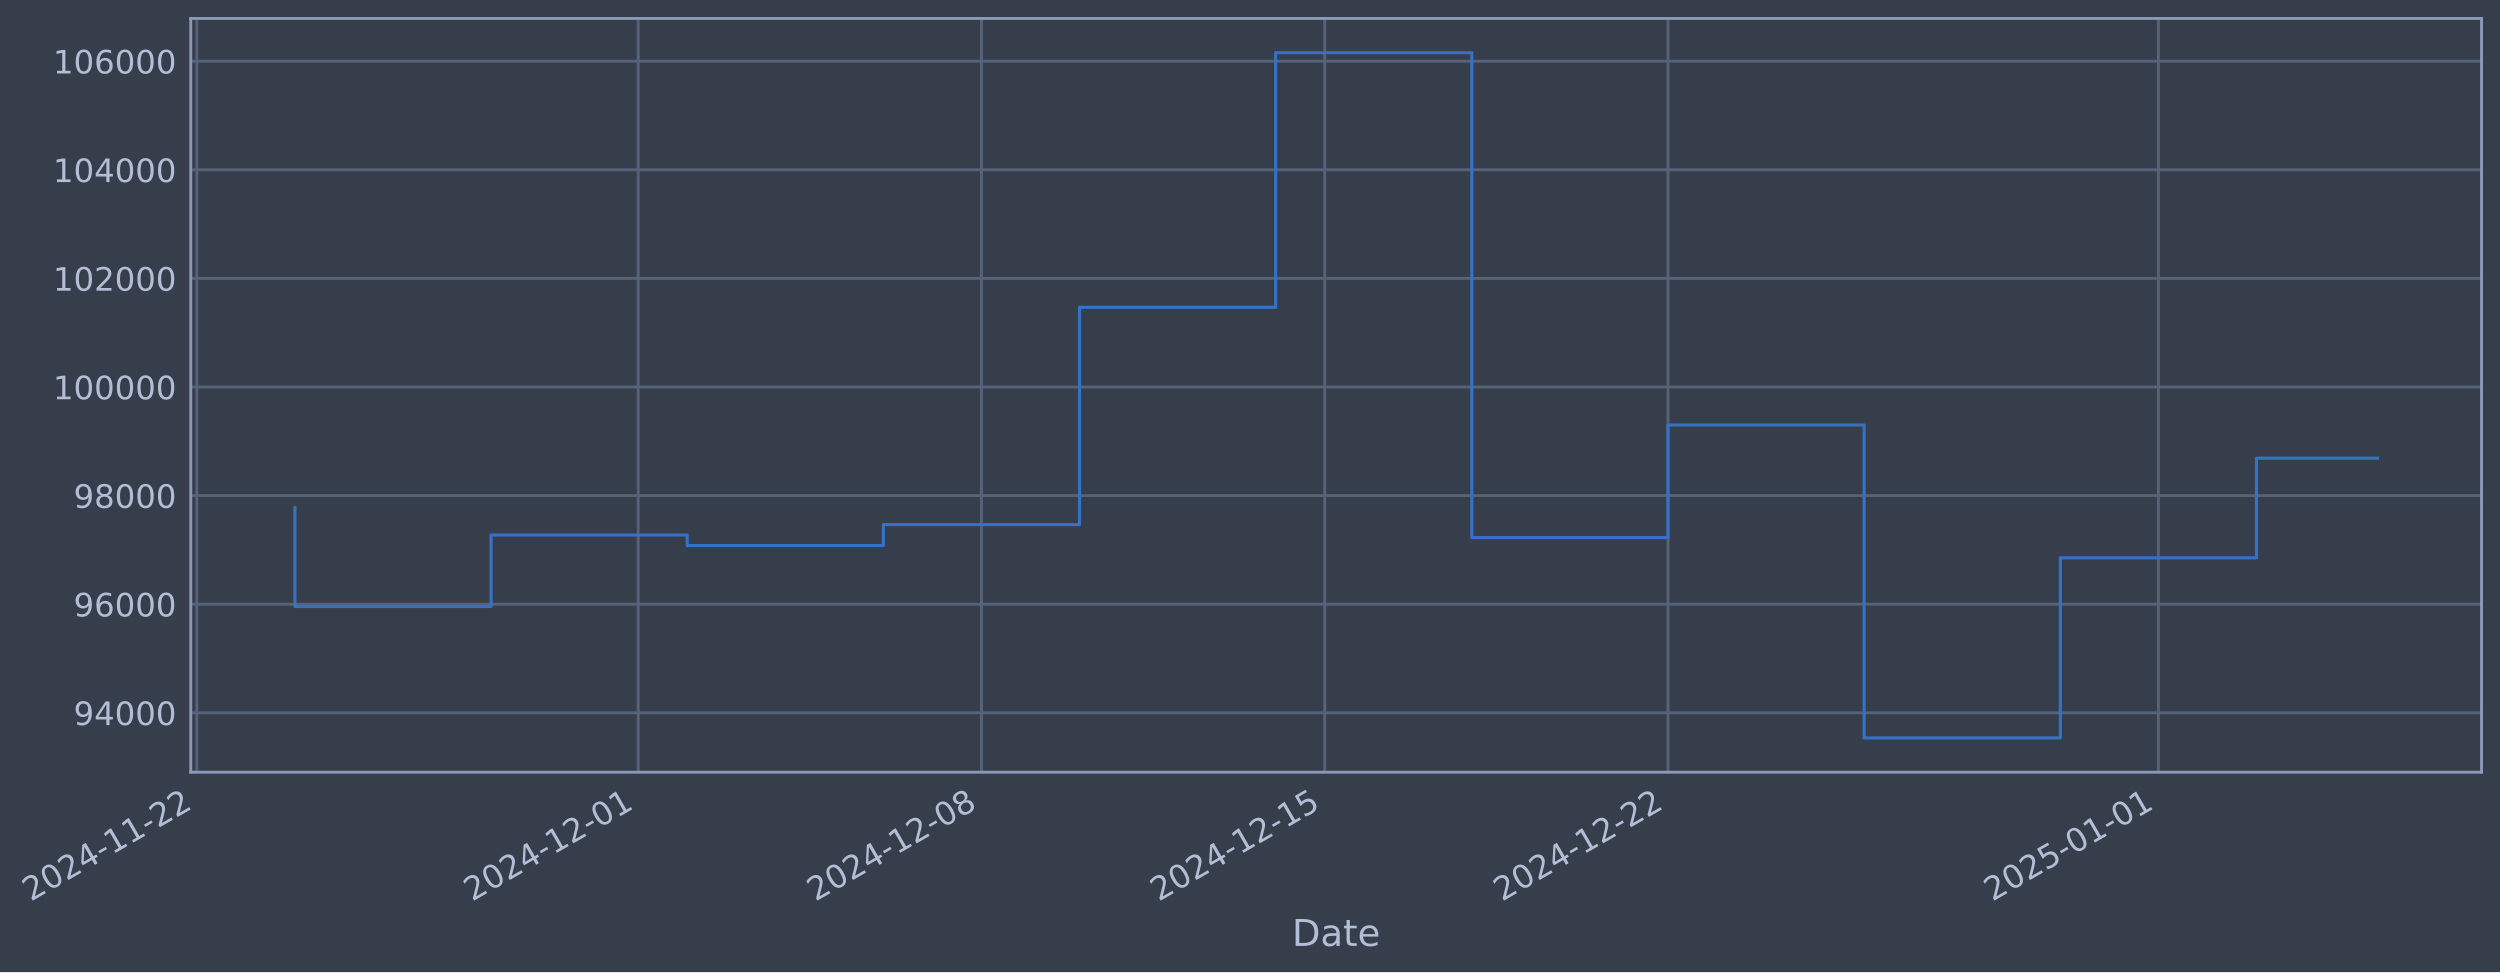
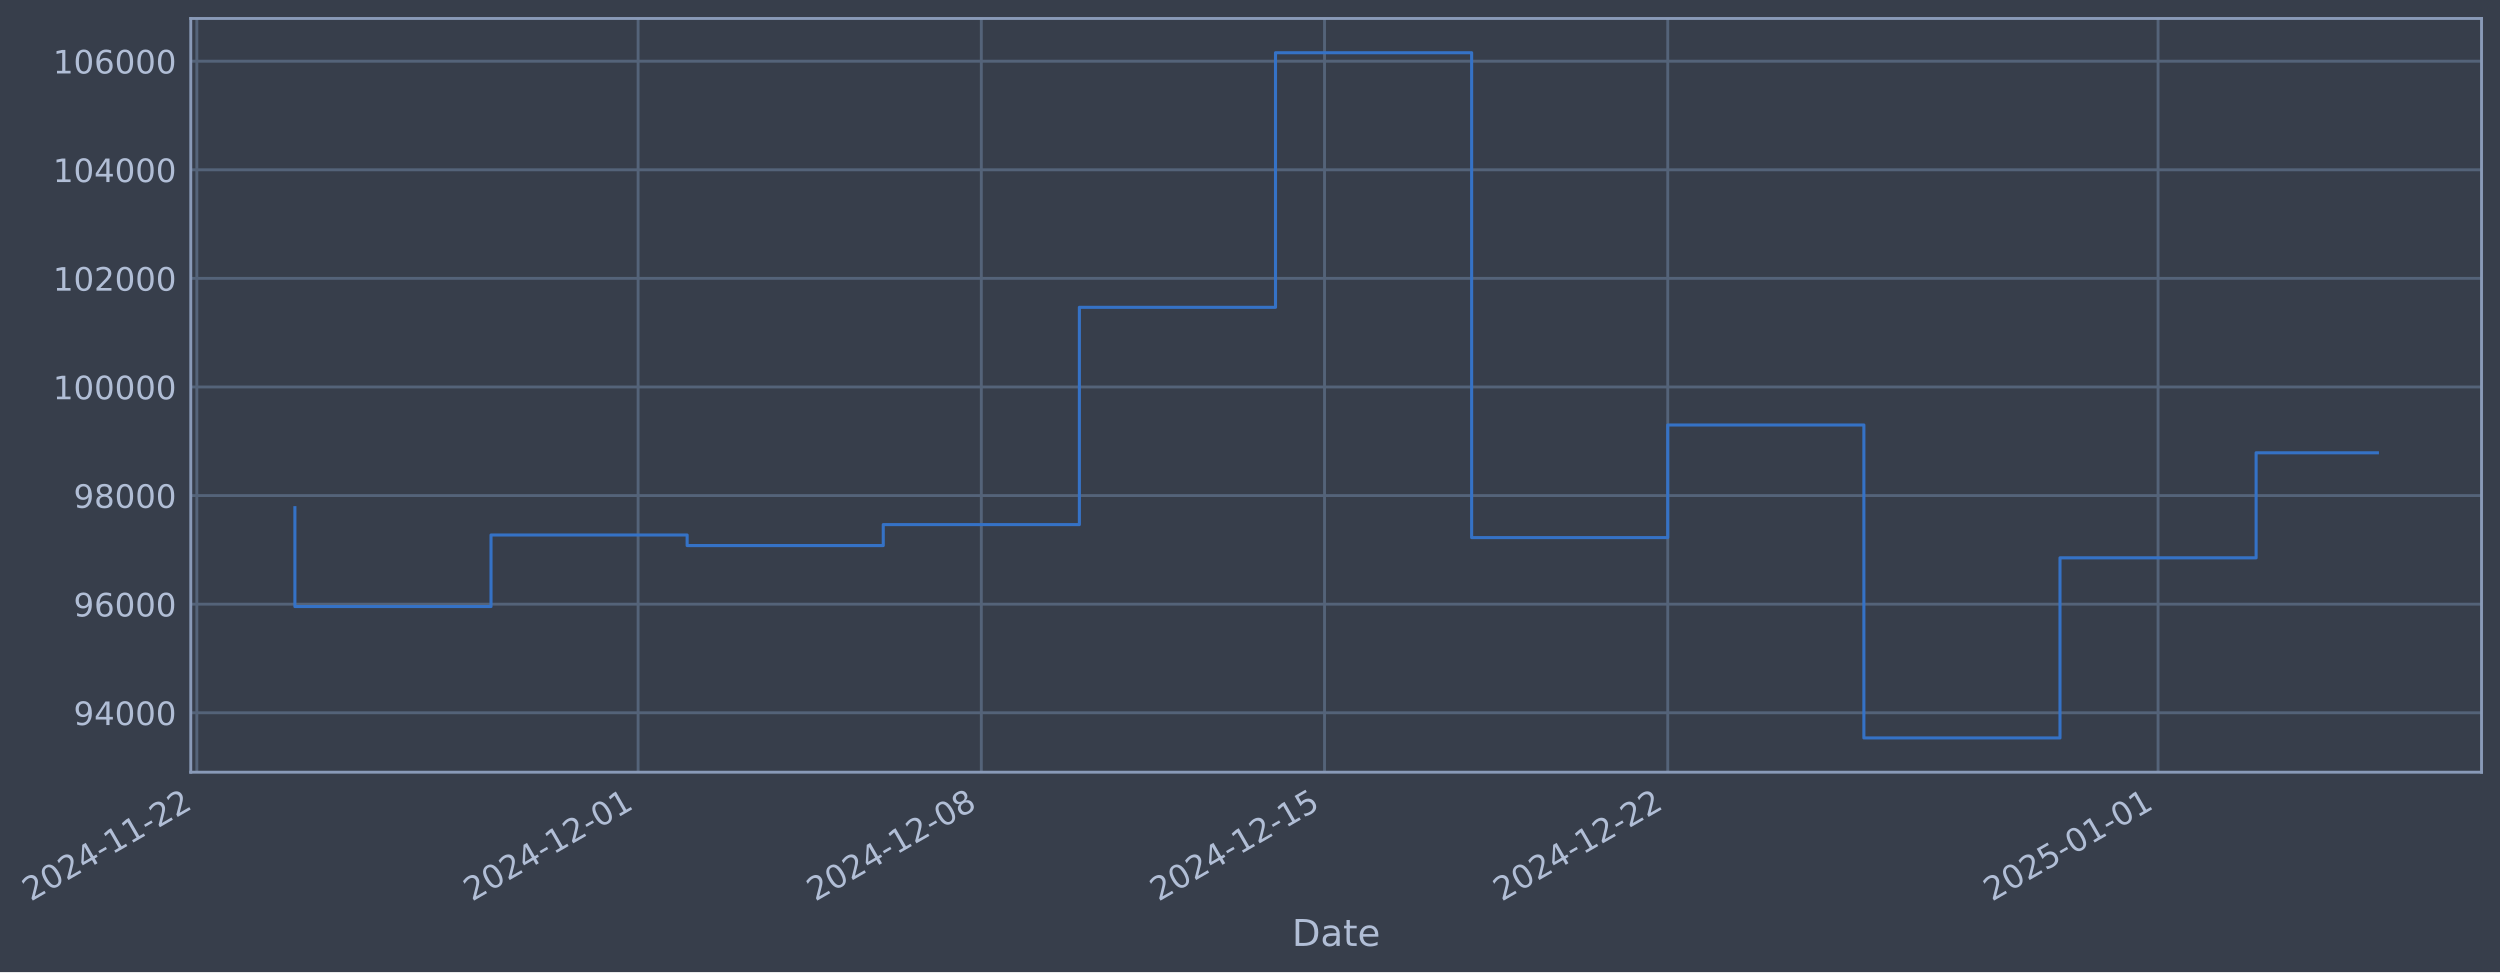
- <svg xmlns="http://www.w3.org/2000/svg" xmlns:xlink="http://www.w3.org/1999/xlink" width="974.356pt" height="378.87pt" viewBox="0 0 974.356 378.87" version="1.1">
+ <svg xmlns="http://www.w3.org/2000/svg" xmlns:xlink="http://www.w3.org/1999/xlink" width="974.349pt" height="378.87pt" viewBox="0 0 974.349 378.87" version="1.1">
  <defs>
    <style type="text/css">*{stroke-linejoin: round; stroke-linecap: butt}</style>
  </defs>
  <g id="figure_1">
    <g id="patch_1">
-       <path d="M 0 378.87  L 974.356 378.87  L 974.356 0  L 0 0  z " style="fill: #373e4b" />
+       <path d="M 0 378.87  L 974.349 378.87  L 974.349 0  L 0 0  z " style="fill: #373e4b" />
    </g>
    <g id="axes_1">
      <g id="patch_2">
-         <path d="M 74.356 300.96  L 967.156 300.96  L 967.156 7.2  L 74.356 7.2  z " style="fill: #373e4b" />
+         <path d="M 74.349 300.96  L 967.149 300.96  L 967.149 7.2  L 74.349 7.2  z " style="fill: #373e4b" />
      </g>
      <g id="matplotlib.axis_1">
        <g id="xtick_1">
          <g id="line2d_1">
-             <path d="M 76.713 300.96  L 76.713 7.2  " clip-path="url(#pc6b059b0ae)" style="fill: none; stroke: #546379; stroke-width: 1.12; stroke-linecap: square" />
+             <path d="M 76.713 300.96  L 76.713 7.2  " clip-path="url(#p9863ebe507)" style="fill: none; stroke: #546379; stroke-width: 1.12; stroke-linecap: square" />
          </g>
          <g id="line2d_2" />
          <g id="text_1">
            <g style="fill: #b1bed6" transform="translate(11.98702 351.4642) rotate(-30) scale(0.126 -0.126)">
              <defs>
                <path id="DejaVuSans-32" d="M 1228 531  L 3431 531  L 3431 0  L 469 0  L 469 531  Q 828 903 1448 1529  Q 2069 2156 2228 2338  Q 2531 2678 2651 2914  Q 2772 3150 2772 3378  Q 2772 3750 2511 3984  Q 2250 4219 1831 4219  Q 1534 4219 1204 4116  Q 875 4013 500 3803  L 500 4441  Q 881 4594 1212 4672  Q 1544 4750 1819 4750  Q 2544 4750 2975 4387  Q 3406 4025 3406 3419  Q 3406 3131 3298 2873  Q 3191 2616 2906 2266  Q 2828 2175 2409 1742  Q 1991 1309 1228 531  z " transform="scale(0.015625)" />
                <path id="DejaVuSans-30" d="M 2034 4250  Q 1547 4250 1301 3770  Q 1056 3291 1056 2328  Q 1056 1369 1301 889  Q 1547 409 2034 409  Q 2525 409 2770 889  Q 3016 1369 3016 2328  Q 3016 3291 2770 3770  Q 2525 4250 2034 4250  z M 2034 4750  Q 2819 4750 3233 4129  Q 3647 3509 3647 2328  Q 3647 1150 3233 529  Q 2819 -91 2034 -91  Q 1250 -91 836 529  Q 422 1150 422 2328  Q 422 3509 836 4129  Q 1250 4750 2034 4750  z " transform="scale(0.015625)" />
                <path id="DejaVuSans-34" d="M 2419 4116  L 825 1625  L 2419 1625  L 2419 4116  z M 2253 4666  L 3047 4666  L 3047 1625  L 3713 1625  L 3713 1100  L 3047 1100  L 3047 0  L 2419 0  L 2419 1100  L 313 1100  L 313 1709  L 2253 4666  z " transform="scale(0.015625)" />
                <path id="DejaVuSans-2d" d="M 313 2009  L 1997 2009  L 1997 1497  L 313 1497  L 313 2009  z " transform="scale(0.015625)" />
                <path id="DejaVuSans-31" d="M 794 531  L 1825 531  L 1825 4091  L 703 3866  L 703 4441  L 1819 4666  L 2450 4666  L 2450 531  L 3481 531  L 3481 0  L 794 0  L 794 531  z " transform="scale(0.015625)" />
              </defs>
              <use xlink:href="#DejaVuSans-32" />
              <use xlink:href="#DejaVuSans-30" transform="translate(63.62305 0)" />
              <use xlink:href="#DejaVuSans-32" transform="translate(127.2461 0)" />
              <use xlink:href="#DejaVuSans-34" transform="translate(190.8691 0)" />
              <use xlink:href="#DejaVuSans-2d" transform="translate(254.4922 0)" />
              <use xlink:href="#DejaVuSans-31" transform="translate(290.5762 0)" />
              <use xlink:href="#DejaVuSans-31" transform="translate(354.1992 0)" />
              <use xlink:href="#DejaVuSans-2d" transform="translate(417.8223 0)" />
              <use xlink:href="#DejaVuSans-32" transform="translate(453.9062 0)" />
              <use xlink:href="#DejaVuSans-32" transform="translate(517.5293 0)" />
            </g>
          </g>
        </g>
        <g id="xtick_2">
          <g id="line2d_3">
-             <path d="M 248.725 300.96  L 248.725 7.2  " clip-path="url(#pc6b059b0ae)" style="fill: none; stroke: #546379; stroke-width: 1.12; stroke-linecap: square" />
+             <path d="M 248.695 300.96  L 248.695 7.2  " clip-path="url(#p9863ebe507)" style="fill: none; stroke: #546379; stroke-width: 1.12; stroke-linecap: square" />
          </g>
          <g id="line2d_4" />
          <g id="text_2">
-             <g style="fill: #b1bed6" transform="translate(183.9997 351.4642) rotate(-30) scale(0.126 -0.126)">
+             <g style="fill: #b1bed6" transform="translate(183.9695 351.4642) rotate(-30) scale(0.126 -0.126)">
              <use xlink:href="#DejaVuSans-32" />
              <use xlink:href="#DejaVuSans-30" transform="translate(63.62305 0)" />
              <use xlink:href="#DejaVuSans-32" transform="translate(127.2461 0)" />
              <use xlink:href="#DejaVuSans-34" transform="translate(190.8691 0)" />
              <use xlink:href="#DejaVuSans-2d" transform="translate(254.4922 0)" />
              <use xlink:href="#DejaVuSans-31" transform="translate(290.5762 0)" />
              <use xlink:href="#DejaVuSans-32" transform="translate(354.1992 0)" />
              <use xlink:href="#DejaVuSans-2d" transform="translate(417.8223 0)" />
              <use xlink:href="#DejaVuSans-30" transform="translate(453.9062 0)" />
              <use xlink:href="#DejaVuSans-31" transform="translate(517.5293 0)" />
            </g>
          </g>
        </g>
        <g id="xtick_3">
          <g id="line2d_5">
-             <path d="M 382.513 300.96  L 382.513 7.2  " clip-path="url(#pc6b059b0ae)" style="fill: none; stroke: #546379; stroke-width: 1.12; stroke-linecap: square" />
+             <path d="M 382.459 300.96  L 382.459 7.2  " clip-path="url(#p9863ebe507)" style="fill: none; stroke: #546379; stroke-width: 1.12; stroke-linecap: square" />
          </g>
          <g id="line2d_6" />
          <g id="text_3">
-             <g style="fill: #b1bed6" transform="translate(317.7874 351.4642) rotate(-30) scale(0.126 -0.126)">
+             <g style="fill: #b1bed6" transform="translate(317.7336 351.4642) rotate(-30) scale(0.126 -0.126)">
              <defs>
                <path id="DejaVuSans-38" d="M 2034 2216  Q 1584 2216 1326 1975  Q 1069 1734 1069 1313  Q 1069 891 1326 650  Q 1584 409 2034 409  Q 2484 409 2743 651  Q 3003 894 3003 1313  Q 3003 1734 2745 1975  Q 2488 2216 2034 2216  z M 1403 2484  Q 997 2584 770 2862  Q 544 3141 544 3541  Q 544 4100 942 4425  Q 1341 4750 2034 4750  Q 2731 4750 3128 4425  Q 3525 4100 3525 3541  Q 3525 3141 3298 2862  Q 3072 2584 2669 2484  Q 3125 2378 3379 2068  Q 3634 1759 3634 1313  Q 3634 634 3220 271  Q 2806 -91 2034 -91  Q 1263 -91 848 271  Q 434 634 434 1313  Q 434 1759 690 2068  Q 947 2378 1403 2484  z M 1172 3481  Q 1172 3119 1398 2916  Q 1625 2713 2034 2713  Q 2441 2713 2670 2916  Q 2900 3119 2900 3481  Q 2900 3844 2670 4047  Q 2441 4250 2034 4250  Q 1625 4250 1398 4047  Q 1172 3844 1172 3481  z " transform="scale(0.015625)" />
              </defs>
              <use xlink:href="#DejaVuSans-32" />
              <use xlink:href="#DejaVuSans-30" transform="translate(63.62305 0)" />
              <use xlink:href="#DejaVuSans-32" transform="translate(127.2461 0)" />
              <use xlink:href="#DejaVuSans-34" transform="translate(190.8691 0)" />
              <use xlink:href="#DejaVuSans-2d" transform="translate(254.4922 0)" />
              <use xlink:href="#DejaVuSans-31" transform="translate(290.5762 0)" />
              <use xlink:href="#DejaVuSans-32" transform="translate(354.1992 0)" />
              <use xlink:href="#DejaVuSans-2d" transform="translate(417.8223 0)" />
              <use xlink:href="#DejaVuSans-30" transform="translate(453.9062 0)" />
              <use xlink:href="#DejaVuSans-38" transform="translate(517.5293 0)" />
            </g>
          </g>
        </g>
        <g id="xtick_4">
          <g id="line2d_7">
-             <path d="M 516.301 300.96  L 516.301 7.2  " clip-path="url(#pc6b059b0ae)" style="fill: none; stroke: #546379; stroke-width: 1.12; stroke-linecap: square" />
+             <path d="M 516.223 300.96  L 516.223 7.2  " clip-path="url(#p9863ebe507)" style="fill: none; stroke: #546379; stroke-width: 1.12; stroke-linecap: square" />
          </g>
          <g id="line2d_8" />
          <g id="text_4">
-             <g style="fill: #b1bed6" transform="translate(451.5751 351.4642) rotate(-30) scale(0.126 -0.126)">
+             <g style="fill: #b1bed6" transform="translate(451.4977 351.4642) rotate(-30) scale(0.126 -0.126)">
              <defs>
                <path id="DejaVuSans-35" d="M 691 4666  L 3169 4666  L 3169 4134  L 1269 4134  L 1269 2991  Q 1406 3038 1543 3061  Q 1681 3084 1819 3084  Q 2600 3084 3056 2656  Q 3513 2228 3513 1497  Q 3513 744 3044 326  Q 2575 -91 1722 -91  Q 1428 -91 1123 -41  Q 819 9 494 109  L 494 744  Q 775 591 1075 516  Q 1375 441 1709 441  Q 2250 441 2565 725  Q 2881 1009 2881 1497  Q 2881 1984 2565 2268  Q 2250 2553 1709 2553  Q 1456 2553 1204 2497  Q 953 2441 691 2322  L 691 4666  z " transform="scale(0.015625)" />
              </defs>
              <use xlink:href="#DejaVuSans-32" />
              <use xlink:href="#DejaVuSans-30" transform="translate(63.62305 0)" />
              <use xlink:href="#DejaVuSans-32" transform="translate(127.2461 0)" />
              <use xlink:href="#DejaVuSans-34" transform="translate(190.8691 0)" />
              <use xlink:href="#DejaVuSans-2d" transform="translate(254.4922 0)" />
              <use xlink:href="#DejaVuSans-31" transform="translate(290.5762 0)" />
              <use xlink:href="#DejaVuSans-32" transform="translate(354.1992 0)" />
              <use xlink:href="#DejaVuSans-2d" transform="translate(417.8223 0)" />
              <use xlink:href="#DejaVuSans-31" transform="translate(453.9062 0)" />
              <use xlink:href="#DejaVuSans-35" transform="translate(517.5293 0)" />
            </g>
          </g>
        </g>
        <g id="xtick_5">
          <g id="line2d_9">
-             <path d="M 650.088 300.96  L 650.088 7.2  " clip-path="url(#pc6b059b0ae)" style="fill: none; stroke: #546379; stroke-width: 1.12; stroke-linecap: square" />
+             <path d="M 649.987 300.96  L 649.987 7.2  " clip-path="url(#p9863ebe507)" style="fill: none; stroke: #546379; stroke-width: 1.12; stroke-linecap: square" />
          </g>
          <g id="line2d_10" />
          <g id="text_5">
-             <g style="fill: #b1bed6" transform="translate(585.3628 351.4642) rotate(-30) scale(0.126 -0.126)">
+             <g style="fill: #b1bed6" transform="translate(585.2618 351.4642) rotate(-30) scale(0.126 -0.126)">
              <use xlink:href="#DejaVuSans-32" />
              <use xlink:href="#DejaVuSans-30" transform="translate(63.62305 0)" />
              <use xlink:href="#DejaVuSans-32" transform="translate(127.2461 0)" />
              <use xlink:href="#DejaVuSans-34" transform="translate(190.8691 0)" />
              <use xlink:href="#DejaVuSans-2d" transform="translate(254.4922 0)" />
              <use xlink:href="#DejaVuSans-31" transform="translate(290.5762 0)" />
              <use xlink:href="#DejaVuSans-32" transform="translate(354.1992 0)" />
              <use xlink:href="#DejaVuSans-2d" transform="translate(417.8223 0)" />
              <use xlink:href="#DejaVuSans-32" transform="translate(453.9062 0)" />
              <use xlink:href="#DejaVuSans-32" transform="translate(517.5293 0)" />
            </g>
          </g>
        </g>
        <g id="xtick_6">
          <g id="line2d_11">
-             <path d="M 841.214 300.96  L 841.214 7.2  " clip-path="url(#pc6b059b0ae)" style="fill: none; stroke: #546379; stroke-width: 1.12; stroke-linecap: square" />
+             <path d="M 841.079 300.96  L 841.079 7.2  " clip-path="url(#p9863ebe507)" style="fill: none; stroke: #546379; stroke-width: 1.12; stroke-linecap: square" />
          </g>
          <g id="line2d_12" />
          <g id="text_6">
-             <g style="fill: #b1bed6" transform="translate(776.488 351.4642) rotate(-30) scale(0.126 -0.126)">
+             <g style="fill: #b1bed6" transform="translate(776.3534 351.4642) rotate(-30) scale(0.126 -0.126)">
              <use xlink:href="#DejaVuSans-32" />
              <use xlink:href="#DejaVuSans-30" transform="translate(63.62305 0)" />
              <use xlink:href="#DejaVuSans-32" transform="translate(127.2461 0)" />
              <use xlink:href="#DejaVuSans-35" transform="translate(190.8691 0)" />
              <use xlink:href="#DejaVuSans-2d" transform="translate(254.4922 0)" />
              <use xlink:href="#DejaVuSans-30" transform="translate(290.5762 0)" />
              <use xlink:href="#DejaVuSans-31" transform="translate(354.1992 0)" />
              <use xlink:href="#DejaVuSans-2d" transform="translate(417.8223 0)" />
              <use xlink:href="#DejaVuSans-30" transform="translate(453.9062 0)" />
              <use xlink:href="#DejaVuSans-31" transform="translate(517.5293 0)" />
            </g>
          </g>
        </g>
        <g id="text_7">
-           <g style="fill: #b1bed6" transform="translate(503.5466 368.6753) scale(0.144 -0.144)">
+           <g style="fill: #b1bed6" transform="translate(503.5399 368.6753) scale(0.144 -0.144)">
            <defs>
              <path id="DejaVuSans-44" d="M 1259 4147  L 1259 519  L 2022 519  Q 2988 519 3436 956  Q 3884 1394 3884 2338  Q 3884 3275 3436 3711  Q 2988 4147 2022 4147  L 1259 4147  z M 628 4666  L 1925 4666  Q 3281 4666 3915 4102  Q 4550 3538 4550 2338  Q 4550 1131 3912 565  Q 3275 0 1925 0  L 628 0  L 628 4666  z " transform="scale(0.015625)" />
              <path id="DejaVuSans-61" d="M 2194 1759  Q 1497 1759 1228 1600  Q 959 1441 959 1056  Q 959 750 1161 570  Q 1363 391 1709 391  Q 2188 391 2477 730  Q 2766 1069 2766 1631  L 2766 1759  L 2194 1759  z M 3341 1997  L 3341 0  L 2766 0  L 2766 531  Q 2569 213 2275 61  Q 1981 -91 1556 -91  Q 1019 -91 701 211  Q 384 513 384 1019  Q 384 1609 779 1909  Q 1175 2209 1959 2209  L 2766 2209  L 2766 2266  Q 2766 2663 2505 2880  Q 2244 3097 1772 3097  Q 1472 3097 1187 3025  Q 903 2953 641 2809  L 641 3341  Q 956 3463 1253 3523  Q 1550 3584 1831 3584  Q 2591 3584 2966 3190  Q 3341 2797 3341 1997  z " transform="scale(0.015625)" />
              <path id="DejaVuSans-74" d="M 1172 4494  L 1172 3500  L 2356 3500  L 2356 3053  L 1172 3053  L 1172 1153  Q 1172 725 1289 603  Q 1406 481 1766 481  L 2356 481  L 2356 0  L 1766 0  Q 1100 0 847 248  Q 594 497 594 1153  L 594 3053  L 172 3053  L 172 3500  L 594 3500  L 594 4494  L 1172 4494  z " transform="scale(0.015625)" />
              <path id="DejaVuSans-65" d="M 3597 1894  L 3597 1613  L 953 1613  Q 991 1019 1311 708  Q 1631 397 2203 397  Q 2534 397 2845 478  Q 3156 559 3463 722  L 3463 178  Q 3153 47 2828 -22  Q 2503 -91 2169 -91  Q 1331 -91 842 396  Q 353 884 353 1716  Q 353 2575 817 3079  Q 1281 3584 2069 3584  Q 2775 3584 3186 3129  Q 3597 2675 3597 1894  z M 3022 2063  Q 3016 2534 2758 2815  Q 2500 3097 2075 3097  Q 1594 3097 1305 2825  Q 1016 2553 972 2059  L 3022 2063  z " transform="scale(0.015625)" />
            </defs>
            <use xlink:href="#DejaVuSans-44" />
            <use xlink:href="#DejaVuSans-61" transform="translate(77.00195 0)" />
            <use xlink:href="#DejaVuSans-74" transform="translate(138.2812 0)" />
            <use xlink:href="#DejaVuSans-65" transform="translate(177.4902 0)" />
          </g>
        </g>
      </g>
      <g id="matplotlib.axis_2">
        <g id="ytick_1">
          <g id="line2d_13">
-             <path d="M 74.356 277.797  L 967.156 277.797  " clip-path="url(#pc6b059b0ae)" style="fill: none; stroke: #546379; stroke-width: 1.12; stroke-linecap: square" />
+             <path d="M 74.349 277.797  L 967.149 277.797  " clip-path="url(#p9863ebe507)" style="fill: none; stroke: #546379; stroke-width: 1.12; stroke-linecap: square" />
          </g>
          <g id="line2d_14" />
          <g id="text_8">
-             <g style="fill: #b1bed6" transform="translate(28.672 282.5841) scale(0.126 -0.126)">
+             <g style="fill: #b1bed6" transform="translate(28.66528 282.5841) scale(0.126 -0.126)">
              <defs>
                <path id="DejaVuSans-39" d="M 703 97  L 703 672  Q 941 559 1184 500  Q 1428 441 1663 441  Q 2288 441 2617 861  Q 2947 1281 2994 2138  Q 2813 1869 2534 1725  Q 2256 1581 1919 1581  Q 1219 1581 811 2004  Q 403 2428 403 3163  Q 403 3881 828 4315  Q 1253 4750 1959 4750  Q 2769 4750 3195 4129  Q 3622 3509 3622 2328  Q 3622 1225 3098 567  Q 2575 -91 1691 -91  Q 1453 -91 1209 -44  Q 966 3 703 97  z M 1959 2075  Q 2384 2075 2632 2365  Q 2881 2656 2881 3163  Q 2881 3666 2632 3958  Q 2384 4250 1959 4250  Q 1534 4250 1286 3958  Q 1038 3666 1038 3163  Q 1038 2656 1286 2365  Q 1534 2075 1959 2075  z " transform="scale(0.015625)" />
              </defs>
              <use xlink:href="#DejaVuSans-39" />
              <use xlink:href="#DejaVuSans-34" transform="translate(63.62305 0)" />
              <use xlink:href="#DejaVuSans-30" transform="translate(127.2461 0)" />
              <use xlink:href="#DejaVuSans-30" transform="translate(190.8691 0)" />
              <use xlink:href="#DejaVuSans-30" transform="translate(254.4922 0)" />
            </g>
          </g>
        </g>
        <g id="ytick_2">
          <g id="line2d_15">
-             <path d="M 74.356 235.473  L 967.156 235.473  " clip-path="url(#pc6b059b0ae)" style="fill: none; stroke: #546379; stroke-width: 1.12; stroke-linecap: square" />
+             <path d="M 74.349 235.473  L 967.149 235.473  " clip-path="url(#p9863ebe507)" style="fill: none; stroke: #546379; stroke-width: 1.12; stroke-linecap: square" />
          </g>
          <g id="line2d_16" />
          <g id="text_9">
-             <g style="fill: #b1bed6" transform="translate(28.672 240.2602) scale(0.126 -0.126)">
+             <g style="fill: #b1bed6" transform="translate(28.66528 240.2602) scale(0.126 -0.126)">
              <defs>
                <path id="DejaVuSans-36" d="M 2113 2584  Q 1688 2584 1439 2293  Q 1191 2003 1191 1497  Q 1191 994 1439 701  Q 1688 409 2113 409  Q 2538 409 2786 701  Q 3034 994 3034 1497  Q 3034 2003 2786 2293  Q 2538 2584 2113 2584  z M 3366 4563  L 3366 3988  Q 3128 4100 2886 4159  Q 2644 4219 2406 4219  Q 1781 4219 1451 3797  Q 1122 3375 1075 2522  Q 1259 2794 1537 2939  Q 1816 3084 2150 3084  Q 2853 3084 3261 2657  Q 3669 2231 3669 1497  Q 3669 778 3244 343  Q 2819 -91 2113 -91  Q 1303 -91 875 529  Q 447 1150 447 2328  Q 447 3434 972 4092  Q 1497 4750 2381 4750  Q 2619 4750 2861 4703  Q 3103 4656 3366 4563  z " transform="scale(0.015625)" />
              </defs>
              <use xlink:href="#DejaVuSans-39" />
              <use xlink:href="#DejaVuSans-36" transform="translate(63.62305 0)" />
              <use xlink:href="#DejaVuSans-30" transform="translate(127.2461 0)" />
              <use xlink:href="#DejaVuSans-30" transform="translate(190.8691 0)" />
              <use xlink:href="#DejaVuSans-30" transform="translate(254.4922 0)" />
            </g>
          </g>
        </g>
        <g id="ytick_3">
          <g id="line2d_17">
-             <path d="M 74.356 193.149  L 967.156 193.149  " clip-path="url(#pc6b059b0ae)" style="fill: none; stroke: #546379; stroke-width: 1.12; stroke-linecap: square" />
+             <path d="M 74.349 193.149  L 967.149 193.149  " clip-path="url(#p9863ebe507)" style="fill: none; stroke: #546379; stroke-width: 1.12; stroke-linecap: square" />
          </g>
          <g id="line2d_18" />
          <g id="text_10">
-             <g style="fill: #b1bed6" transform="translate(28.672 197.9364) scale(0.126 -0.126)">
+             <g style="fill: #b1bed6" transform="translate(28.66528 197.9364) scale(0.126 -0.126)">
              <use xlink:href="#DejaVuSans-39" />
              <use xlink:href="#DejaVuSans-38" transform="translate(63.62305 0)" />
              <use xlink:href="#DejaVuSans-30" transform="translate(127.2461 0)" />
              <use xlink:href="#DejaVuSans-30" transform="translate(190.8691 0)" />
              <use xlink:href="#DejaVuSans-30" transform="translate(254.4922 0)" />
            </g>
          </g>
        </g>
        <g id="ytick_4">
          <g id="line2d_19">
-             <path d="M 74.356 150.826  L 967.156 150.826  " clip-path="url(#pc6b059b0ae)" style="fill: none; stroke: #546379; stroke-width: 1.12; stroke-linecap: square" />
+             <path d="M 74.349 150.826  L 967.149 150.826  " clip-path="url(#p9863ebe507)" style="fill: none; stroke: #546379; stroke-width: 1.12; stroke-linecap: square" />
          </g>
          <g id="line2d_20" />
          <g id="text_11">
-             <g style="fill: #b1bed6" transform="translate(20.65526 155.6126) scale(0.126 -0.126)">
+             <g style="fill: #b1bed6" transform="translate(20.64853 155.6126) scale(0.126 -0.126)">
              <use xlink:href="#DejaVuSans-31" />
              <use xlink:href="#DejaVuSans-30" transform="translate(63.62305 0)" />
              <use xlink:href="#DejaVuSans-30" transform="translate(127.2461 0)" />
              <use xlink:href="#DejaVuSans-30" transform="translate(190.8691 0)" />
              <use xlink:href="#DejaVuSans-30" transform="translate(254.4922 0)" />
              <use xlink:href="#DejaVuSans-30" transform="translate(318.1152 0)" />
            </g>
          </g>
        </g>
        <g id="ytick_5">
          <g id="line2d_21">
-             <path d="M 74.356 108.502  L 967.156 108.502  " clip-path="url(#pc6b059b0ae)" style="fill: none; stroke: #546379; stroke-width: 1.12; stroke-linecap: square" />
+             <path d="M 74.349 108.502  L 967.149 108.502  " clip-path="url(#p9863ebe507)" style="fill: none; stroke: #546379; stroke-width: 1.12; stroke-linecap: square" />
          </g>
          <g id="line2d_22" />
          <g id="text_12">
-             <g style="fill: #b1bed6" transform="translate(20.65526 113.2888) scale(0.126 -0.126)">
+             <g style="fill: #b1bed6" transform="translate(20.64853 113.2888) scale(0.126 -0.126)">
              <use xlink:href="#DejaVuSans-31" />
              <use xlink:href="#DejaVuSans-30" transform="translate(63.62305 0)" />
              <use xlink:href="#DejaVuSans-32" transform="translate(127.2461 0)" />
              <use xlink:href="#DejaVuSans-30" transform="translate(190.8691 0)" />
              <use xlink:href="#DejaVuSans-30" transform="translate(254.4922 0)" />
              <use xlink:href="#DejaVuSans-30" transform="translate(318.1152 0)" />
            </g>
          </g>
        </g>
        <g id="ytick_6">
          <g id="line2d_23">
-             <path d="M 74.356 66.178  L 967.156 66.178  " clip-path="url(#pc6b059b0ae)" style="fill: none; stroke: #546379; stroke-width: 1.12; stroke-linecap: square" />
+             <path d="M 74.349 66.178  L 967.149 66.178  " clip-path="url(#p9863ebe507)" style="fill: none; stroke: #546379; stroke-width: 1.12; stroke-linecap: square" />
          </g>
          <g id="line2d_24" />
          <g id="text_13">
-             <g style="fill: #b1bed6" transform="translate(20.65526 70.96502) scale(0.126 -0.126)">
+             <g style="fill: #b1bed6" transform="translate(20.64853 70.96502) scale(0.126 -0.126)">
              <use xlink:href="#DejaVuSans-31" />
              <use xlink:href="#DejaVuSans-30" transform="translate(63.62305 0)" />
              <use xlink:href="#DejaVuSans-34" transform="translate(127.2461 0)" />
              <use xlink:href="#DejaVuSans-30" transform="translate(190.8691 0)" />
              <use xlink:href="#DejaVuSans-30" transform="translate(254.4922 0)" />
              <use xlink:href="#DejaVuSans-30" transform="translate(318.1152 0)" />
            </g>
          </g>
        </g>
        <g id="ytick_7">
          <g id="line2d_25">
-             <path d="M 74.356 23.854  L 967.156 23.854  " clip-path="url(#pc6b059b0ae)" style="fill: none; stroke: #546379; stroke-width: 1.12; stroke-linecap: square" />
+             <path d="M 74.349 23.854  L 967.149 23.854  " clip-path="url(#p9863ebe507)" style="fill: none; stroke: #546379; stroke-width: 1.12; stroke-linecap: square" />
          </g>
          <g id="line2d_26" />
          <g id="text_14">
-             <g style="fill: #b1bed6" transform="translate(20.65526 28.64121) scale(0.126 -0.126)">
+             <g style="fill: #b1bed6" transform="translate(20.64853 28.64121) scale(0.126 -0.126)">
              <use xlink:href="#DejaVuSans-31" />
              <use xlink:href="#DejaVuSans-30" transform="translate(63.62305 0)" />
              <use xlink:href="#DejaVuSans-36" transform="translate(127.2461 0)" />
              <use xlink:href="#DejaVuSans-30" transform="translate(190.8691 0)" />
              <use xlink:href="#DejaVuSans-30" transform="translate(254.4922 0)" />
              <use xlink:href="#DejaVuSans-30" transform="translate(318.1152 0)" />
            </g>
          </g>
        </g>
      </g>
      <g id="line2d_27">
-         <path d="M 114.938 197.87  L 114.938 236.383  L 191.388 236.383  L 191.388 208.521  L 267.838 208.521  L 267.838 212.628  L 344.288 212.628  L 344.288 204.459  L 420.738 204.459  L 420.738 119.77  L 497.188 119.77  L 497.188 20.553  L 573.638 20.553  L 573.638 209.517  L 650.088 209.517  L 650.088 165.636  L 726.538 165.636  L 726.538 287.607  L 802.988 287.607  L 802.988 217.409  L 879.439 217.409  L 879.439 178.568  L 926.574 178.568  " clip-path="url(#pc6b059b0ae)" style="fill: none; stroke: #3572c6; stroke-width: 1.2; stroke-linecap: square" />
+         <path d="M 114.931 197.87  L 114.931 236.383  L 191.367 236.383  L 191.367 208.521  L 267.804 208.521  L 267.804 212.628  L 344.241 212.628  L 344.241 204.459  L 420.677 204.459  L 420.677 119.77  L 497.114 119.77  L 497.114 20.553  L 573.551 20.553  L 573.551 209.517  L 649.987 209.517  L 649.987 165.636  L 726.424 165.636  L 726.424 287.607  L 802.861 287.607  L 802.861 217.409  L 879.297 217.409  L 879.297 176.466  L 926.567 176.466  " clip-path="url(#p9863ebe507)" style="fill: none; stroke: #3572c6; stroke-width: 1.2; stroke-linecap: square" />
      </g>
      <g id="patch_3">
-         <path d="M 74.356 300.96  L 74.356 7.2  " style="fill: none; stroke: #899ab8; stroke-width: 1.12; stroke-linejoin: miter; stroke-linecap: square" />
+         <path d="M 74.349 300.96  L 74.349 7.2  " style="fill: none; stroke: #899ab8; stroke-width: 1.12; stroke-linejoin: miter; stroke-linecap: square" />
      </g>
      <g id="patch_4">
-         <path d="M 967.156 300.96  L 967.156 7.2  " style="fill: none; stroke: #899ab8; stroke-width: 1.12; stroke-linejoin: miter; stroke-linecap: square" />
+         <path d="M 967.149 300.96  L 967.149 7.2  " style="fill: none; stroke: #899ab8; stroke-width: 1.12; stroke-linejoin: miter; stroke-linecap: square" />
      </g>
      <g id="patch_5">
-         <path d="M 74.356 300.96  L 967.156 300.96  " style="fill: none; stroke: #899ab8; stroke-width: 1.12; stroke-linejoin: miter; stroke-linecap: square" />
+         <path d="M 74.349 300.96  L 967.149 300.96  " style="fill: none; stroke: #899ab8; stroke-width: 1.12; stroke-linejoin: miter; stroke-linecap: square" />
      </g>
      <g id="patch_6">
-         <path d="M 74.356 7.2  L 967.156 7.2  " style="fill: none; stroke: #899ab8; stroke-width: 1.12; stroke-linejoin: miter; stroke-linecap: square" />
+         <path d="M 74.349 7.2  L 967.149 7.2  " style="fill: none; stroke: #899ab8; stroke-width: 1.12; stroke-linejoin: miter; stroke-linecap: square" />
      </g>
    </g>
  </g>
  <defs>
-     <clipPath id="pc6b059b0ae">
-       <rect x="74.356" y="7.2" width="892.8" height="293.76" />
+     <clipPath id="p9863ebe507">
+       <rect x="74.349" y="7.2" width="892.8" height="293.76" />
    </clipPath>
  </defs>
</svg>
